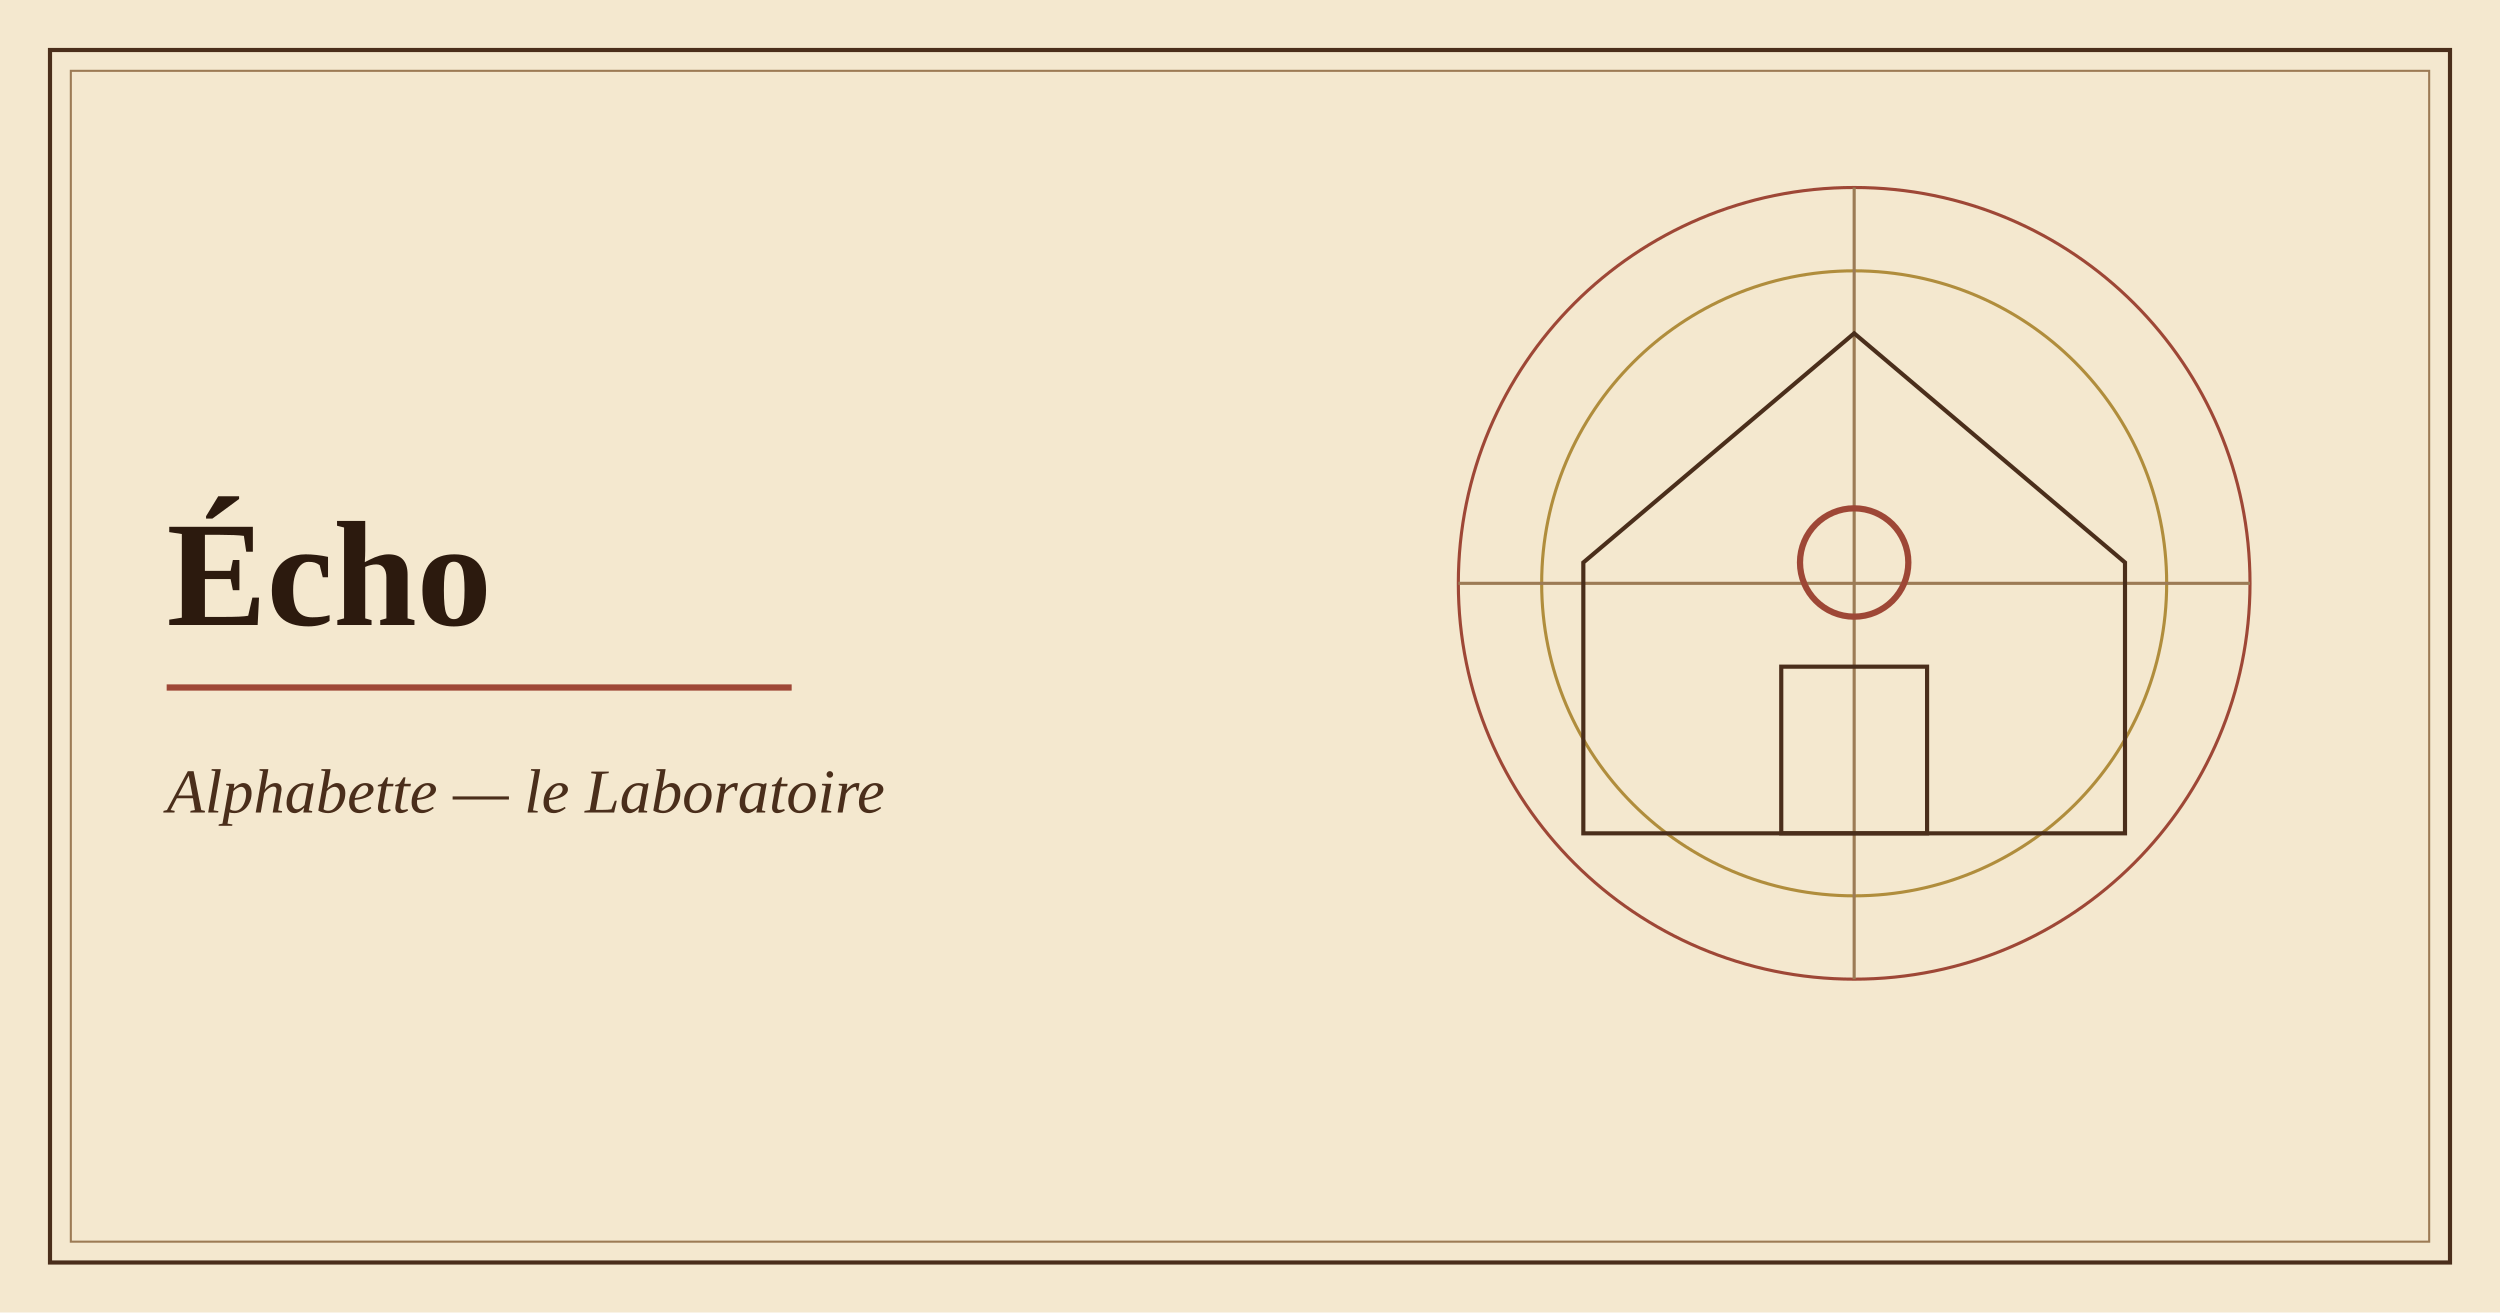
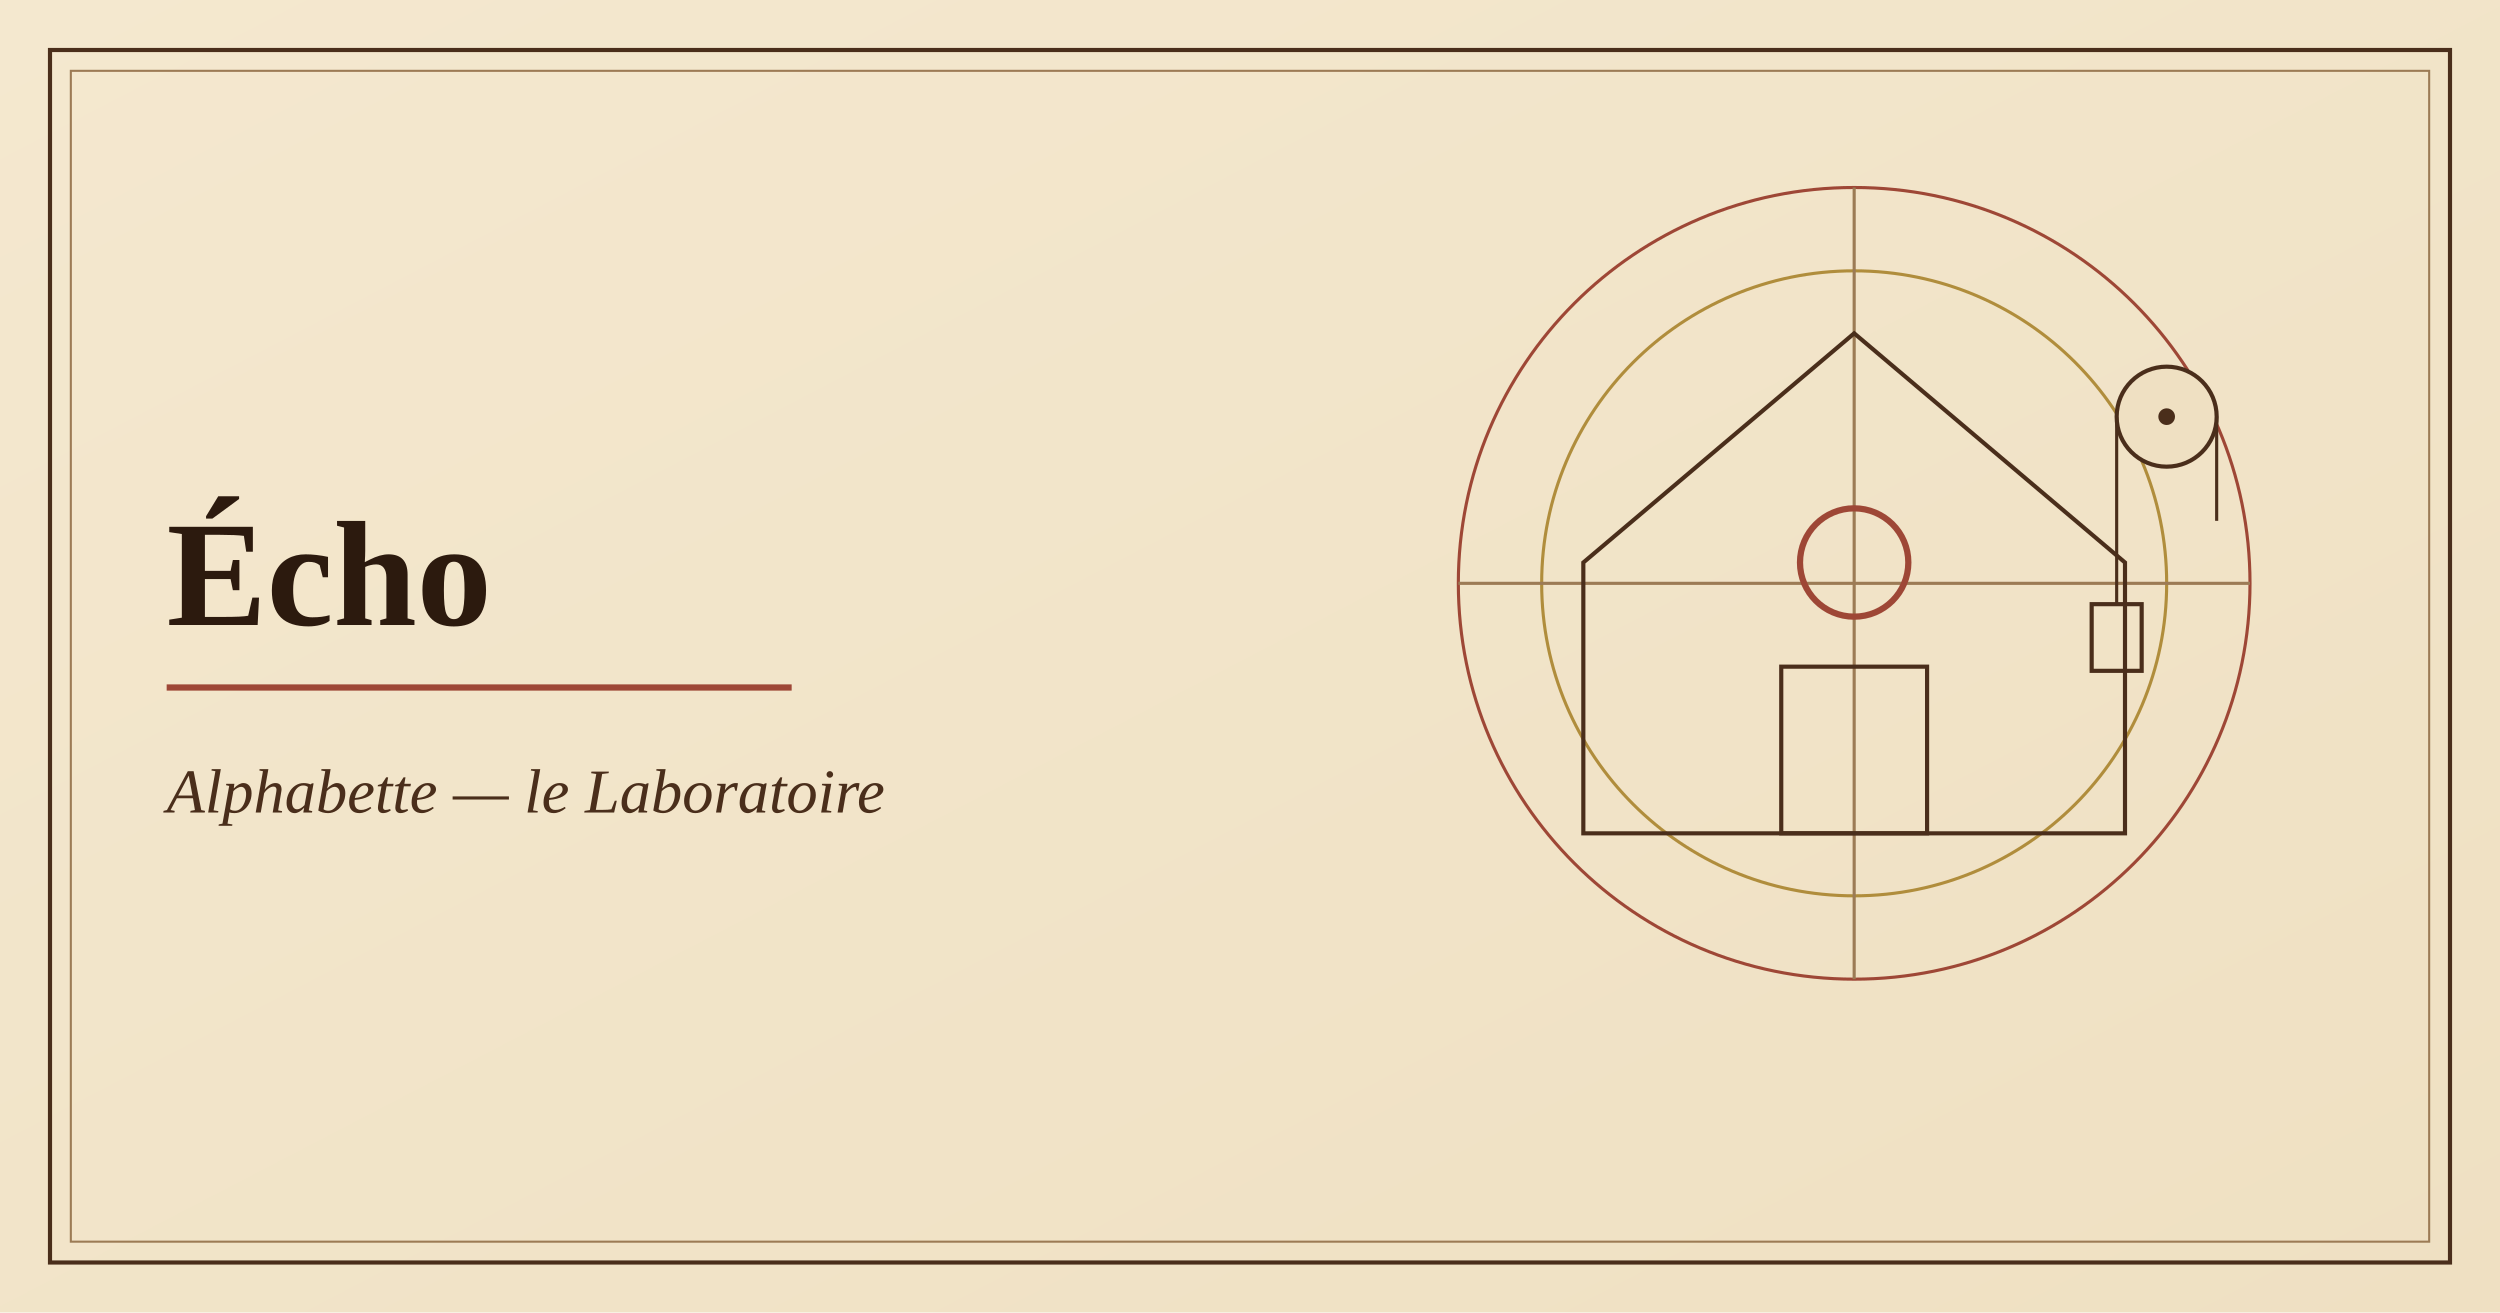
<svg xmlns="http://www.w3.org/2000/svg" viewBox="0 0 1200 630" width="1200" height="630" role="img" aria-label="Illustration de l'application Écho">
-   <rect width="1200" height="630" fill="#f4e8cf" />
+   <defs>
+     <linearGradient id="p" x1="0" y1="0" x2="1" y2="1">
+       <stop offset="0" stop-color="#f4e8cf" />
+       <stop offset="1" stop-color="#efe0c2" />
+     </linearGradient>
+   </defs>
+   <rect width="1200" height="630" fill="url(#p)" />
  <rect x="24" y="24" width="1152" height="582" fill="none" stroke="#4a2e1b" stroke-width="2" />
  <rect x="34" y="34" width="1132" height="562" fill="none" stroke="#9c7b55" stroke-width="1" />
  <g fill="none" stroke="#9e4736" stroke-width="1.5">
    <circle cx="890" cy="280" r="190" />
    <circle cx="890" cy="280" r="150" stroke="#b08d3c" />
    <path d="M700 280h380M890 90v380" stroke="#9c7b55" />
  </g>
  <path d="M760 400V270l130-110 130 110v130z" fill="none" stroke="#4a2e1b" stroke-width="2" />
  <rect x="855" y="320" width="70" height="80" fill="none" stroke="#4a2e1b" stroke-width="2" />
  <circle cx="890" cy="270" r="26" fill="none" stroke="#9e4736" stroke-width="3" />
+   <circle cx="1040" cy="200" r="24" fill="#efe0c2" stroke="#4a2e1b" stroke-width="2" />
+   <circle cx="1040" cy="200" r="4" fill="#4a2e1b" />
+   <path d="M1016 200v90M1064 200v50" stroke="#4a2e1b" stroke-width="1.5" />
+   <rect x="1004" y="290" width="24" height="32" fill="none" stroke="#4a2e1b" stroke-width="2" />
  <text x="80" y="300" font-family="Georgia,'Times New Roman',serif" font-size="72" font-weight="700" fill="#2c1a0e">Écho</text>
  <path d="M80 330h300" stroke="#9e4736" stroke-width="3" />
  <text x="80" y="390" font-family="Georgia,'Times New Roman',serif" font-size="30" font-style="italic" fill="#4a2e1b">Alphabette — le Laboratoire</text>
</svg>
